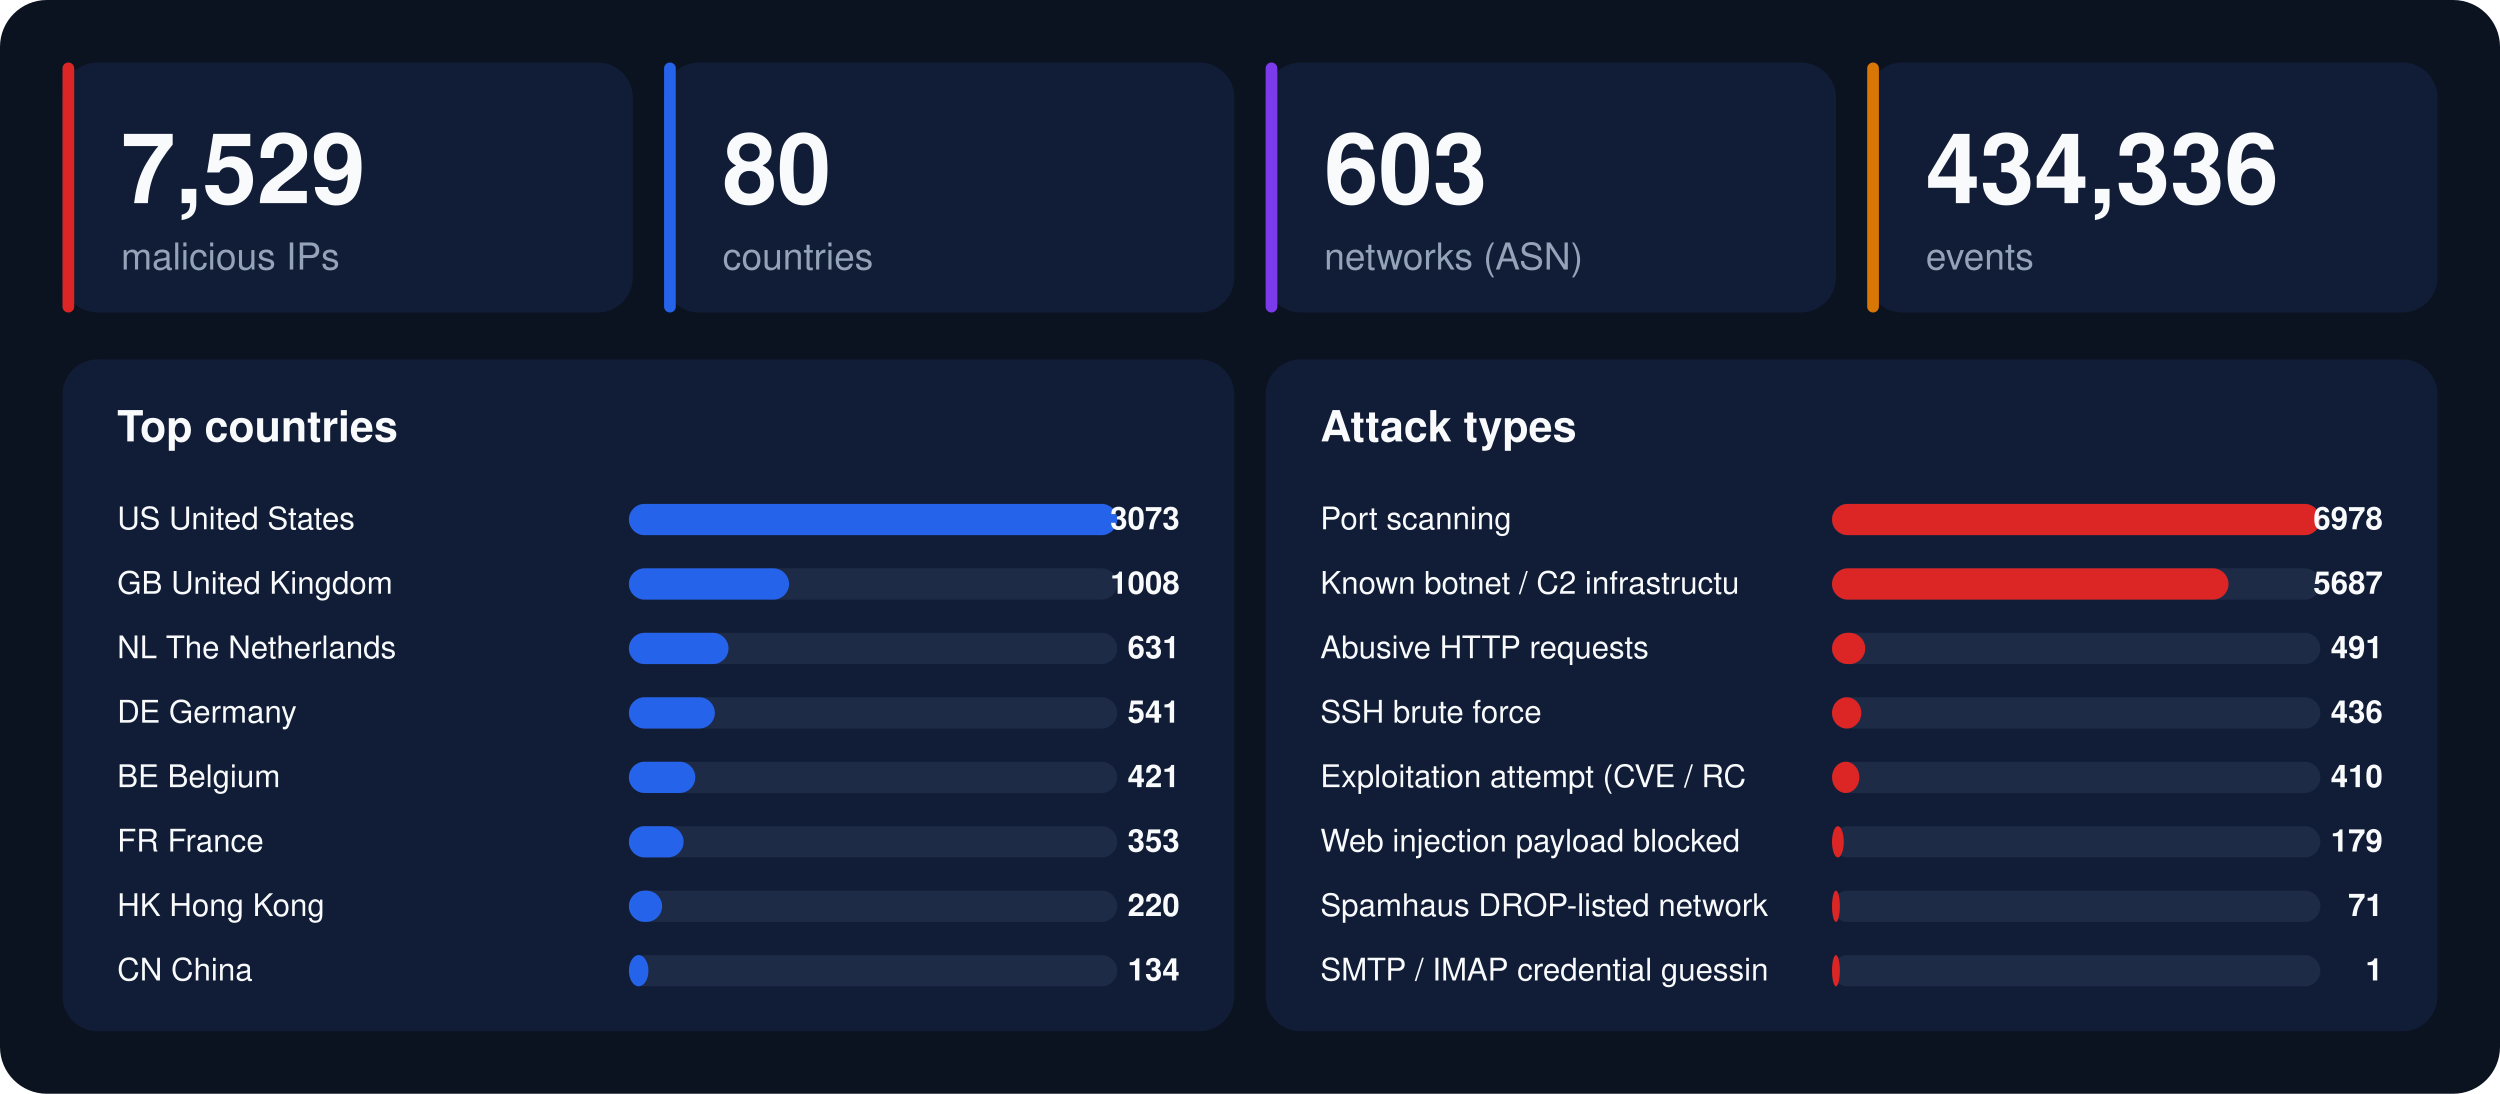
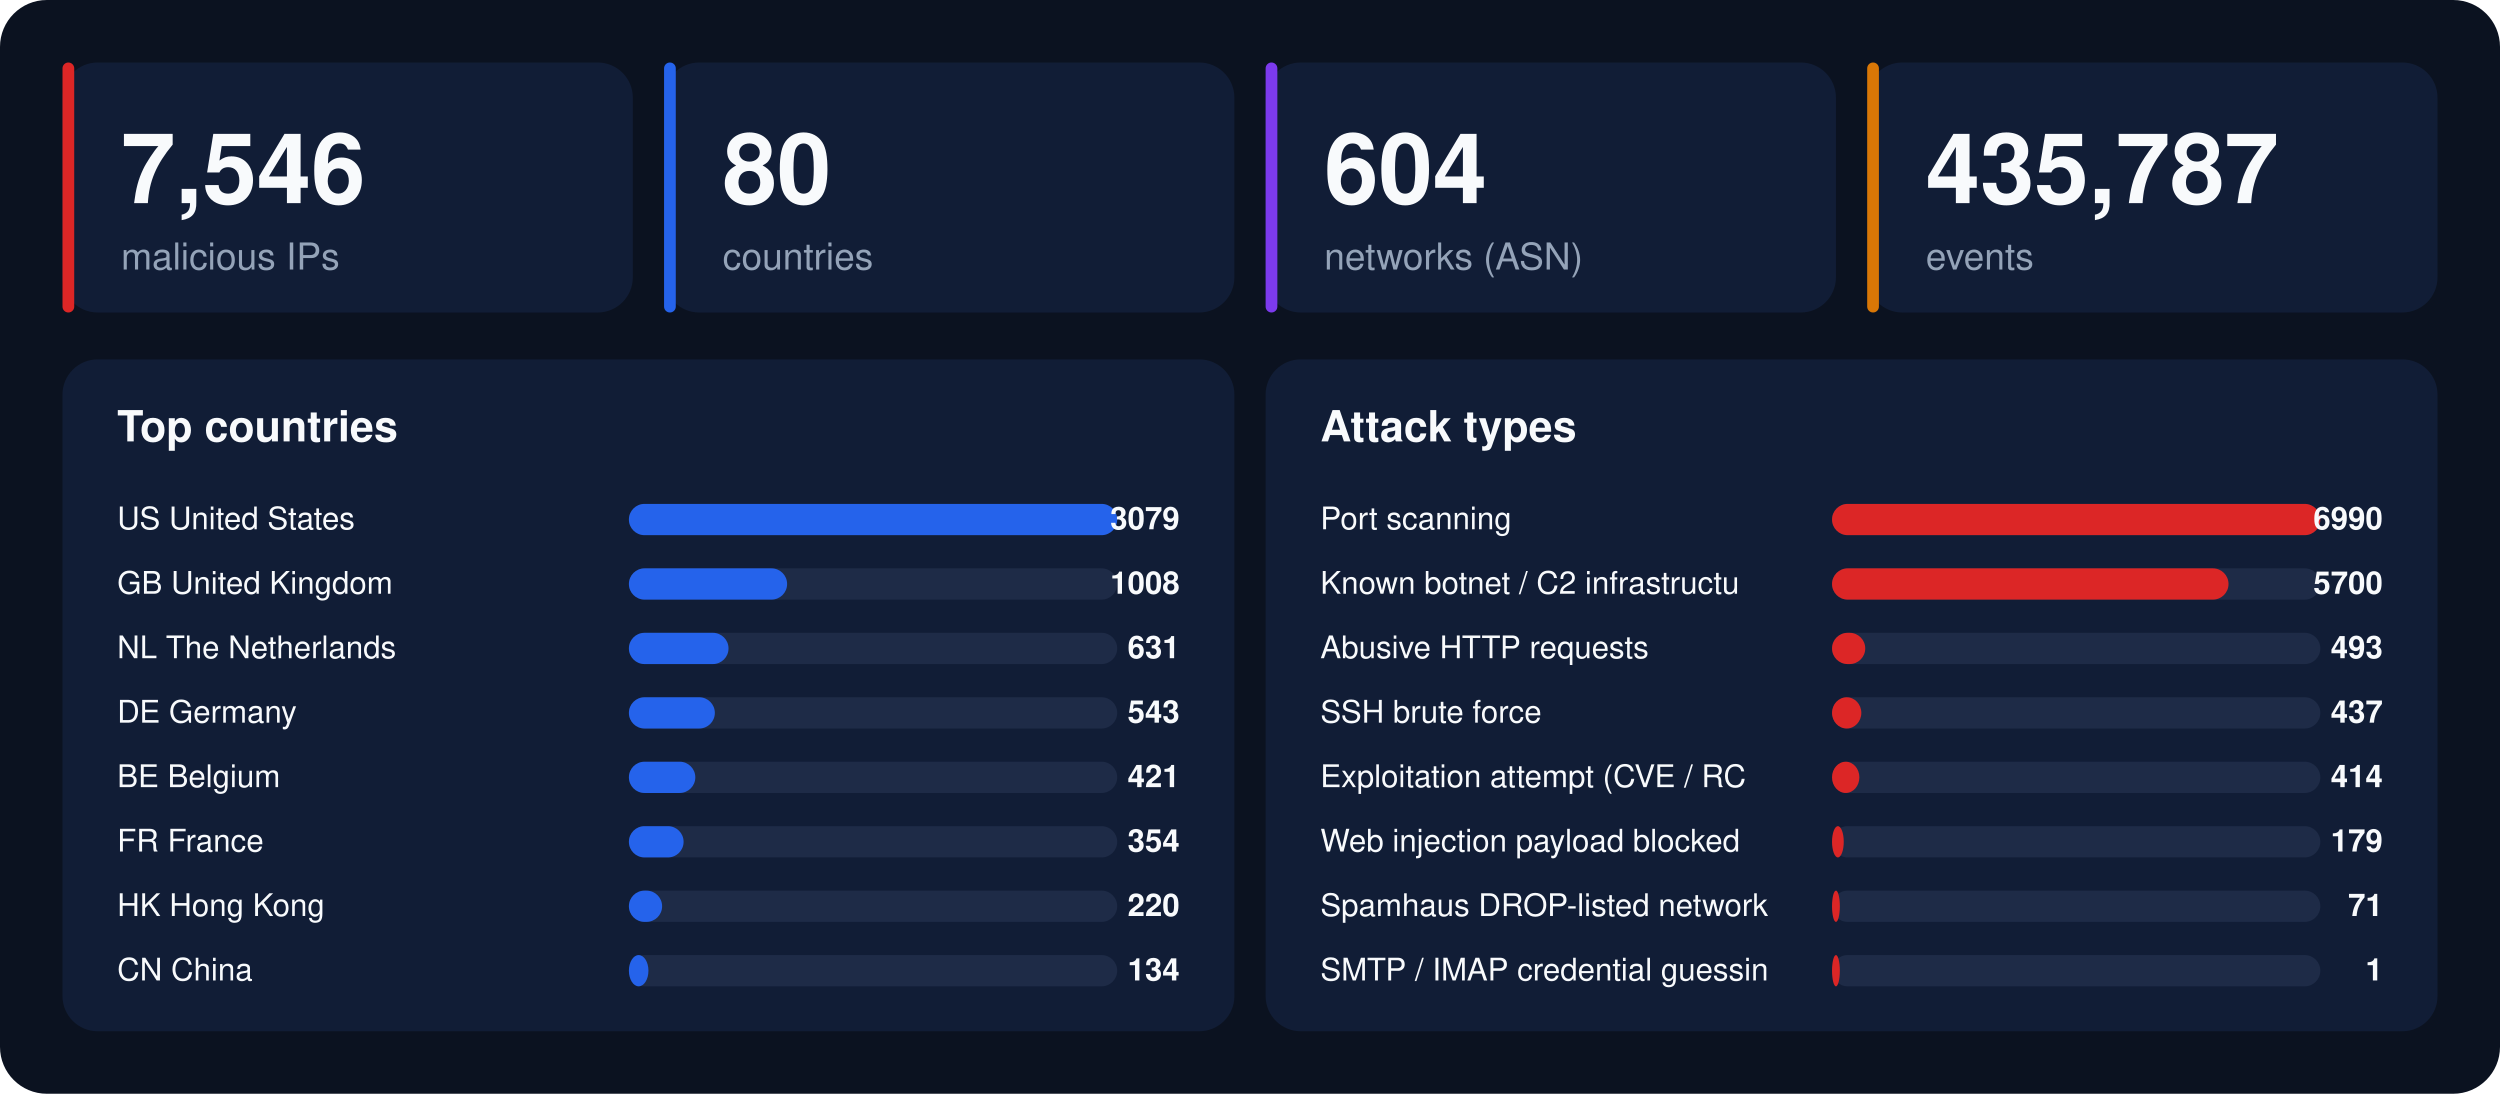
<svg xmlns="http://www.w3.org/2000/svg" width="1280" height="560" viewBox="0 0 1280 560" font-family="-apple-system,BlinkMacSystemFont,'Segoe UI',Helvetica,Arial,sans-serif">
  <rect width="1280" height="560" rx="24" fill="#0b1220" />
  <rect x="32" y="32" width="292" height="128" rx="18" fill="#111d36" />
  <rect x="32" y="32" width="6" height="128" rx="3" fill="#dc2626" />
-   <text x="62" y="104" font-size="50" font-weight="800" fill="#f8fafc">7,529</text>
+   <text x="62" y="104" font-size="50" font-weight="800" fill="#f8fafc">7,546</text>
  <text x="62" y="138" font-size="19" fill="#94a3b8">malicious IPs</text>
  <rect x="340" y="32" width="292" height="128" rx="18" fill="#111d36" />
  <rect x="340" y="32" width="6" height="128" rx="3" fill="#2563eb" />
  <text x="370" y="104" font-size="50" font-weight="800" fill="#f8fafc">80</text>
  <text x="370" y="138" font-size="19" fill="#94a3b8">countries</text>
  <rect x="648" y="32" width="292" height="128" rx="18" fill="#111d36" />
  <rect x="648" y="32" width="6" height="128" rx="3" fill="#7c3aed" />
-   <text x="678" y="104" font-size="50" font-weight="800" fill="#f8fafc">603</text>
+   <text x="678" y="104" font-size="50" font-weight="800" fill="#f8fafc">604</text>
  <text x="678" y="138" font-size="19" fill="#94a3b8">networks (ASN)</text>
  <rect x="956" y="32" width="292" height="128" rx="18" fill="#111d36" />
  <rect x="956" y="32" width="6" height="128" rx="3" fill="#d97706" />
-   <text x="986" y="104" font-size="50" font-weight="800" fill="#f8fafc">434,336</text>
+   <text x="986" y="104" font-size="50" font-weight="800" fill="#f8fafc">435,787</text>
  <text x="986" y="138" font-size="19" fill="#94a3b8">events</text>
  <rect x="32" y="184" width="600" height="344" rx="18" fill="#111d36" />
  <text x="60" y="226" font-size="22" font-weight="700" fill="#f8fafc">Top countries</text>
  <text x="60" y="271" font-size="16" fill="#f8fafc">US  United States</text>
  <rect x="322" y="258" width="250" height="16" rx="8" fill="#1e2b47" />
  <rect x="322" y="258" width="250" height="16" rx="8" fill="#2563eb" />
-   <text x="604" y="271" font-size="16" font-weight="700" text-anchor="end" fill="#f8fafc">3073</text>
+   <text x="604" y="271" font-size="16" font-weight="700" text-anchor="end" fill="#f8fafc">3079</text>
  <text x="60" y="304" font-size="16" fill="#f8fafc">GB  United Kingdom</text>
  <rect x="322" y="291" width="250" height="16" rx="8" fill="#1e2b47" />
-   <rect x="322" y="291" width="82" height="16" rx="8" fill="#2563eb" />
+   <rect x="322" y="291" width="81" height="16" rx="8" fill="#2563eb" />
  <text x="604" y="304" font-size="16" font-weight="700" text-anchor="end" fill="#f8fafc">1008</text>
  <text x="60" y="337" font-size="16" fill="#f8fafc">NL  The Netherlands</text>
  <rect x="322" y="324" width="250" height="16" rx="8" fill="#1e2b47" />
  <rect x="322" y="324" width="51" height="16" rx="8" fill="#2563eb" />
  <text x="604" y="337" font-size="16" font-weight="700" text-anchor="end" fill="#f8fafc">631</text>
  <text x="60" y="370" font-size="16" fill="#f8fafc">DE  Germany</text>
  <rect x="322" y="357" width="250" height="16" rx="8" fill="#1e2b47" />
  <rect x="322" y="357" width="44" height="16" rx="8" fill="#2563eb" />
-   <text x="604" y="370" font-size="16" font-weight="700" text-anchor="end" fill="#f8fafc">541</text>
+   <text x="604" y="370" font-size="16" font-weight="700" text-anchor="end" fill="#f8fafc">543</text>
  <text x="60" y="403" font-size="16" fill="#f8fafc">BE  Belgium</text>
  <rect x="322" y="390" width="250" height="16" rx="8" fill="#1e2b47" />
  <rect x="322" y="390" width="34" height="16" rx="8" fill="#2563eb" />
  <text x="604" y="403" font-size="16" font-weight="700" text-anchor="end" fill="#f8fafc">421</text>
  <text x="60" y="436" font-size="16" fill="#f8fafc">FR  France</text>
  <rect x="322" y="423" width="250" height="16" rx="8" fill="#1e2b47" />
  <rect x="322" y="423" width="28" height="16" rx="8" fill="#2563eb" />
-   <text x="604" y="436" font-size="16" font-weight="700" text-anchor="end" fill="#f8fafc">353</text>
+   <text x="604" y="436" font-size="16" font-weight="700" text-anchor="end" fill="#f8fafc">354</text>
  <text x="60" y="469" font-size="16" fill="#f8fafc">HK  Hong Kong</text>
  <rect x="322" y="456" width="250" height="16" rx="8" fill="#1e2b47" />
  <rect x="322" y="456" width="17" height="16" rx="8" fill="#2563eb" />
  <text x="604" y="469" font-size="16" font-weight="700" text-anchor="end" fill="#f8fafc">220</text>
  <text x="60" y="502" font-size="16" fill="#f8fafc">CN  China</text>
  <rect x="322" y="489" width="250" height="16" rx="8" fill="#1e2b47" />
  <rect x="322" y="489" width="10" height="16" rx="8" fill="#2563eb" />
  <text x="604" y="502" font-size="16" font-weight="700" text-anchor="end" fill="#f8fafc">134</text>
  <rect x="648" y="184" width="600" height="344" rx="18" fill="#111d36" />
  <text x="676" y="226" font-size="22" font-weight="700" fill="#f8fafc">Attack types</text>
  <text x="676" y="271" font-size="16" fill="#f8fafc">Port scanning</text>
  <rect x="938" y="258" width="250" height="16" rx="8" fill="#1e2b47" />
  <rect x="938" y="258" width="250" height="16" rx="8" fill="#dc2626" />
-   <text x="1220" y="271" font-size="16" font-weight="700" text-anchor="end" fill="#f8fafc">6978</text>
+   <text x="1220" y="271" font-size="16" font-weight="700" text-anchor="end" fill="#f8fafc">6990</text>
  <text x="676" y="304" font-size="16" fill="#f8fafc">Known botnet / C2 infrastructu</text>
  <rect x="938" y="291" width="250" height="16" rx="8" fill="#1e2b47" />
  <rect x="938" y="291" width="203" height="16" rx="8" fill="#dc2626" />
-   <text x="1220" y="304" font-size="16" font-weight="700" text-anchor="end" fill="#f8fafc">5687</text>
+   <text x="1220" y="304" font-size="16" font-weight="700" text-anchor="end" fill="#f8fafc">5700</text>
  <text x="676" y="337" font-size="16" fill="#f8fafc">Abusive HTTP requests</text>
  <rect x="938" y="324" width="250" height="16" rx="8" fill="#1e2b47" />
  <rect x="938" y="324" width="17" height="16" rx="8" fill="#dc2626" />
-   <text x="1220" y="337" font-size="16" font-weight="700" text-anchor="end" fill="#f8fafc">491</text>
+   <text x="1220" y="337" font-size="16" font-weight="700" text-anchor="end" fill="#f8fafc">493</text>
  <text x="676" y="370" font-size="16" fill="#f8fafc">SSH brute force</text>
  <rect x="938" y="357" width="250" height="16" rx="8" fill="#1e2b47" />
  <rect x="938" y="357" width="15" height="16" rx="8" fill="#dc2626" />
-   <text x="1220" y="370" font-size="16" font-weight="700" text-anchor="end" fill="#f8fafc">436</text>
+   <text x="1220" y="370" font-size="16" font-weight="700" text-anchor="end" fill="#f8fafc">437</text>
  <text x="676" y="403" font-size="16" fill="#f8fafc">Exploitation attempt (CVE / RC</text>
  <rect x="938" y="390" width="250" height="16" rx="8" fill="#1e2b47" />
  <rect x="938" y="390" width="14" height="16" rx="8" fill="#dc2626" />
-   <text x="1220" y="403" font-size="16" font-weight="700" text-anchor="end" fill="#f8fafc">410</text>
+   <text x="1220" y="403" font-size="16" font-weight="700" text-anchor="end" fill="#f8fafc">414</text>
  <text x="676" y="436" font-size="16" fill="#f8fafc">Web injection payload blocked </text>
  <rect x="938" y="423" width="250" height="16" rx="8" fill="#1e2b47" />
  <rect x="938" y="423" width="6" height="16" rx="8" fill="#dc2626" />
  <text x="1220" y="436" font-size="16" font-weight="700" text-anchor="end" fill="#f8fafc">179</text>
  <text x="676" y="469" font-size="16" fill="#f8fafc">Spamhaus DROP-listed network</text>
  <rect x="938" y="456" width="250" height="16" rx="8" fill="#1e2b47" />
  <rect x="938" y="456" width="4" height="16" rx="8" fill="#dc2626" />
  <text x="1220" y="469" font-size="16" font-weight="700" text-anchor="end" fill="#f8fafc">71</text>
  <text x="676" y="502" font-size="16" fill="#f8fafc">SMTP / IMAP credential guessin</text>
  <rect x="938" y="489" width="250" height="16" rx="8" fill="#1e2b47" />
  <rect x="938" y="489" width="4" height="16" rx="8" fill="#dc2626" />
  <text x="1220" y="502" font-size="16" font-weight="700" text-anchor="end" fill="#f8fafc">1</text>
</svg>
